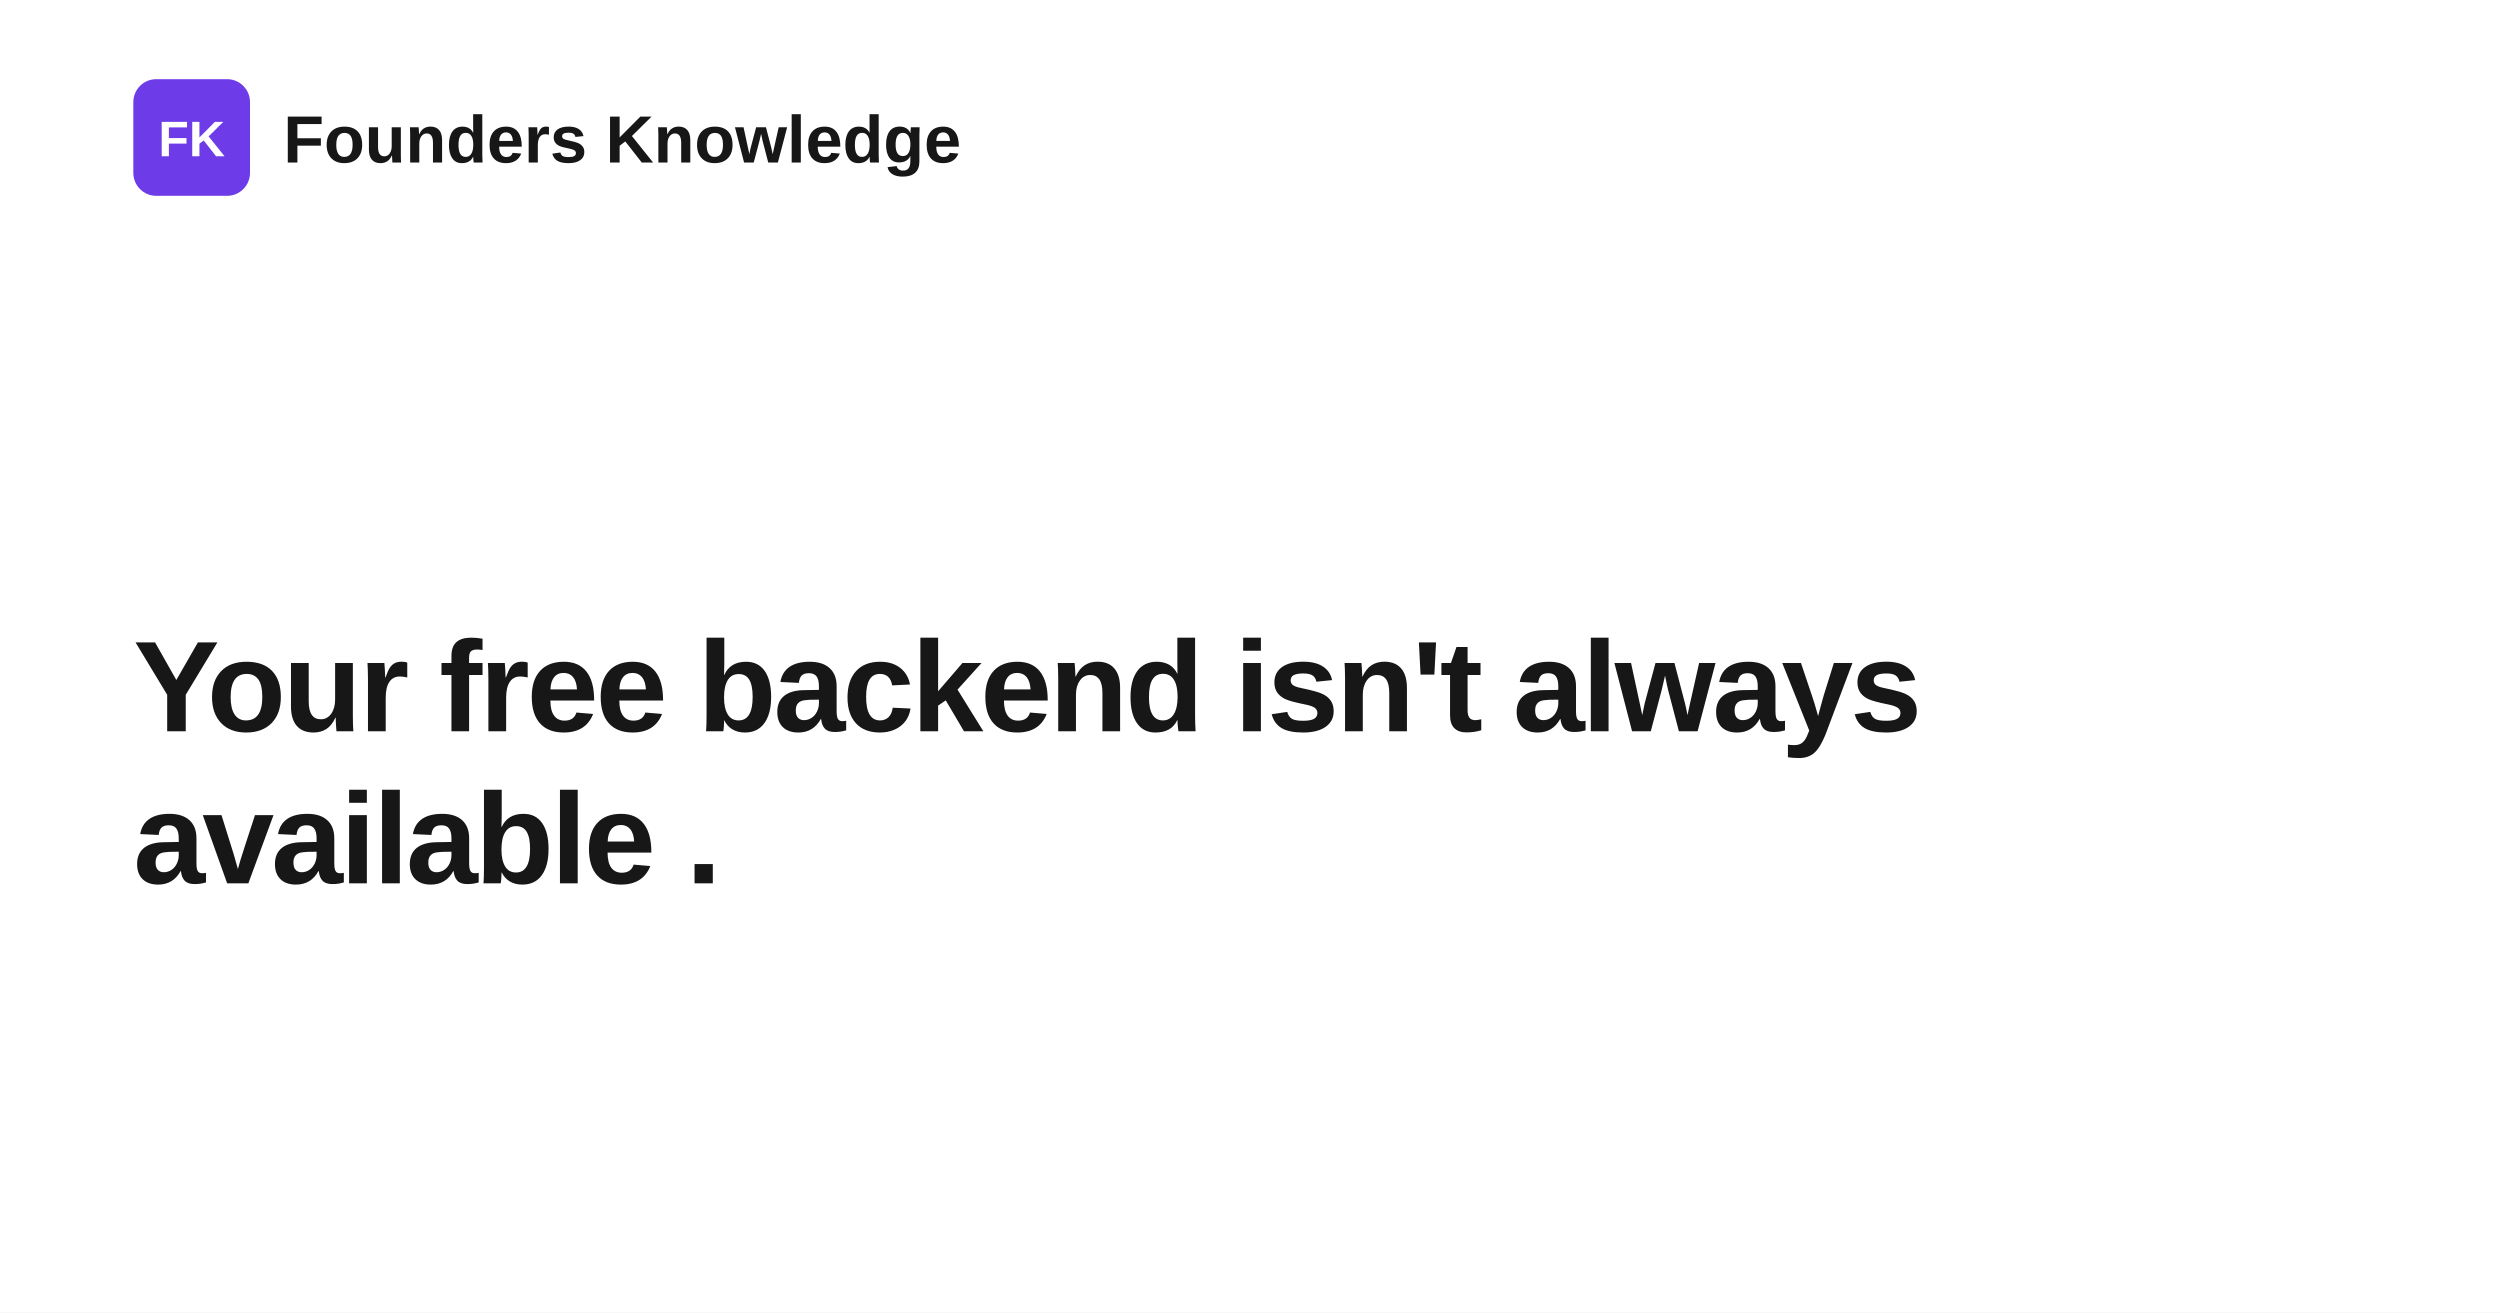
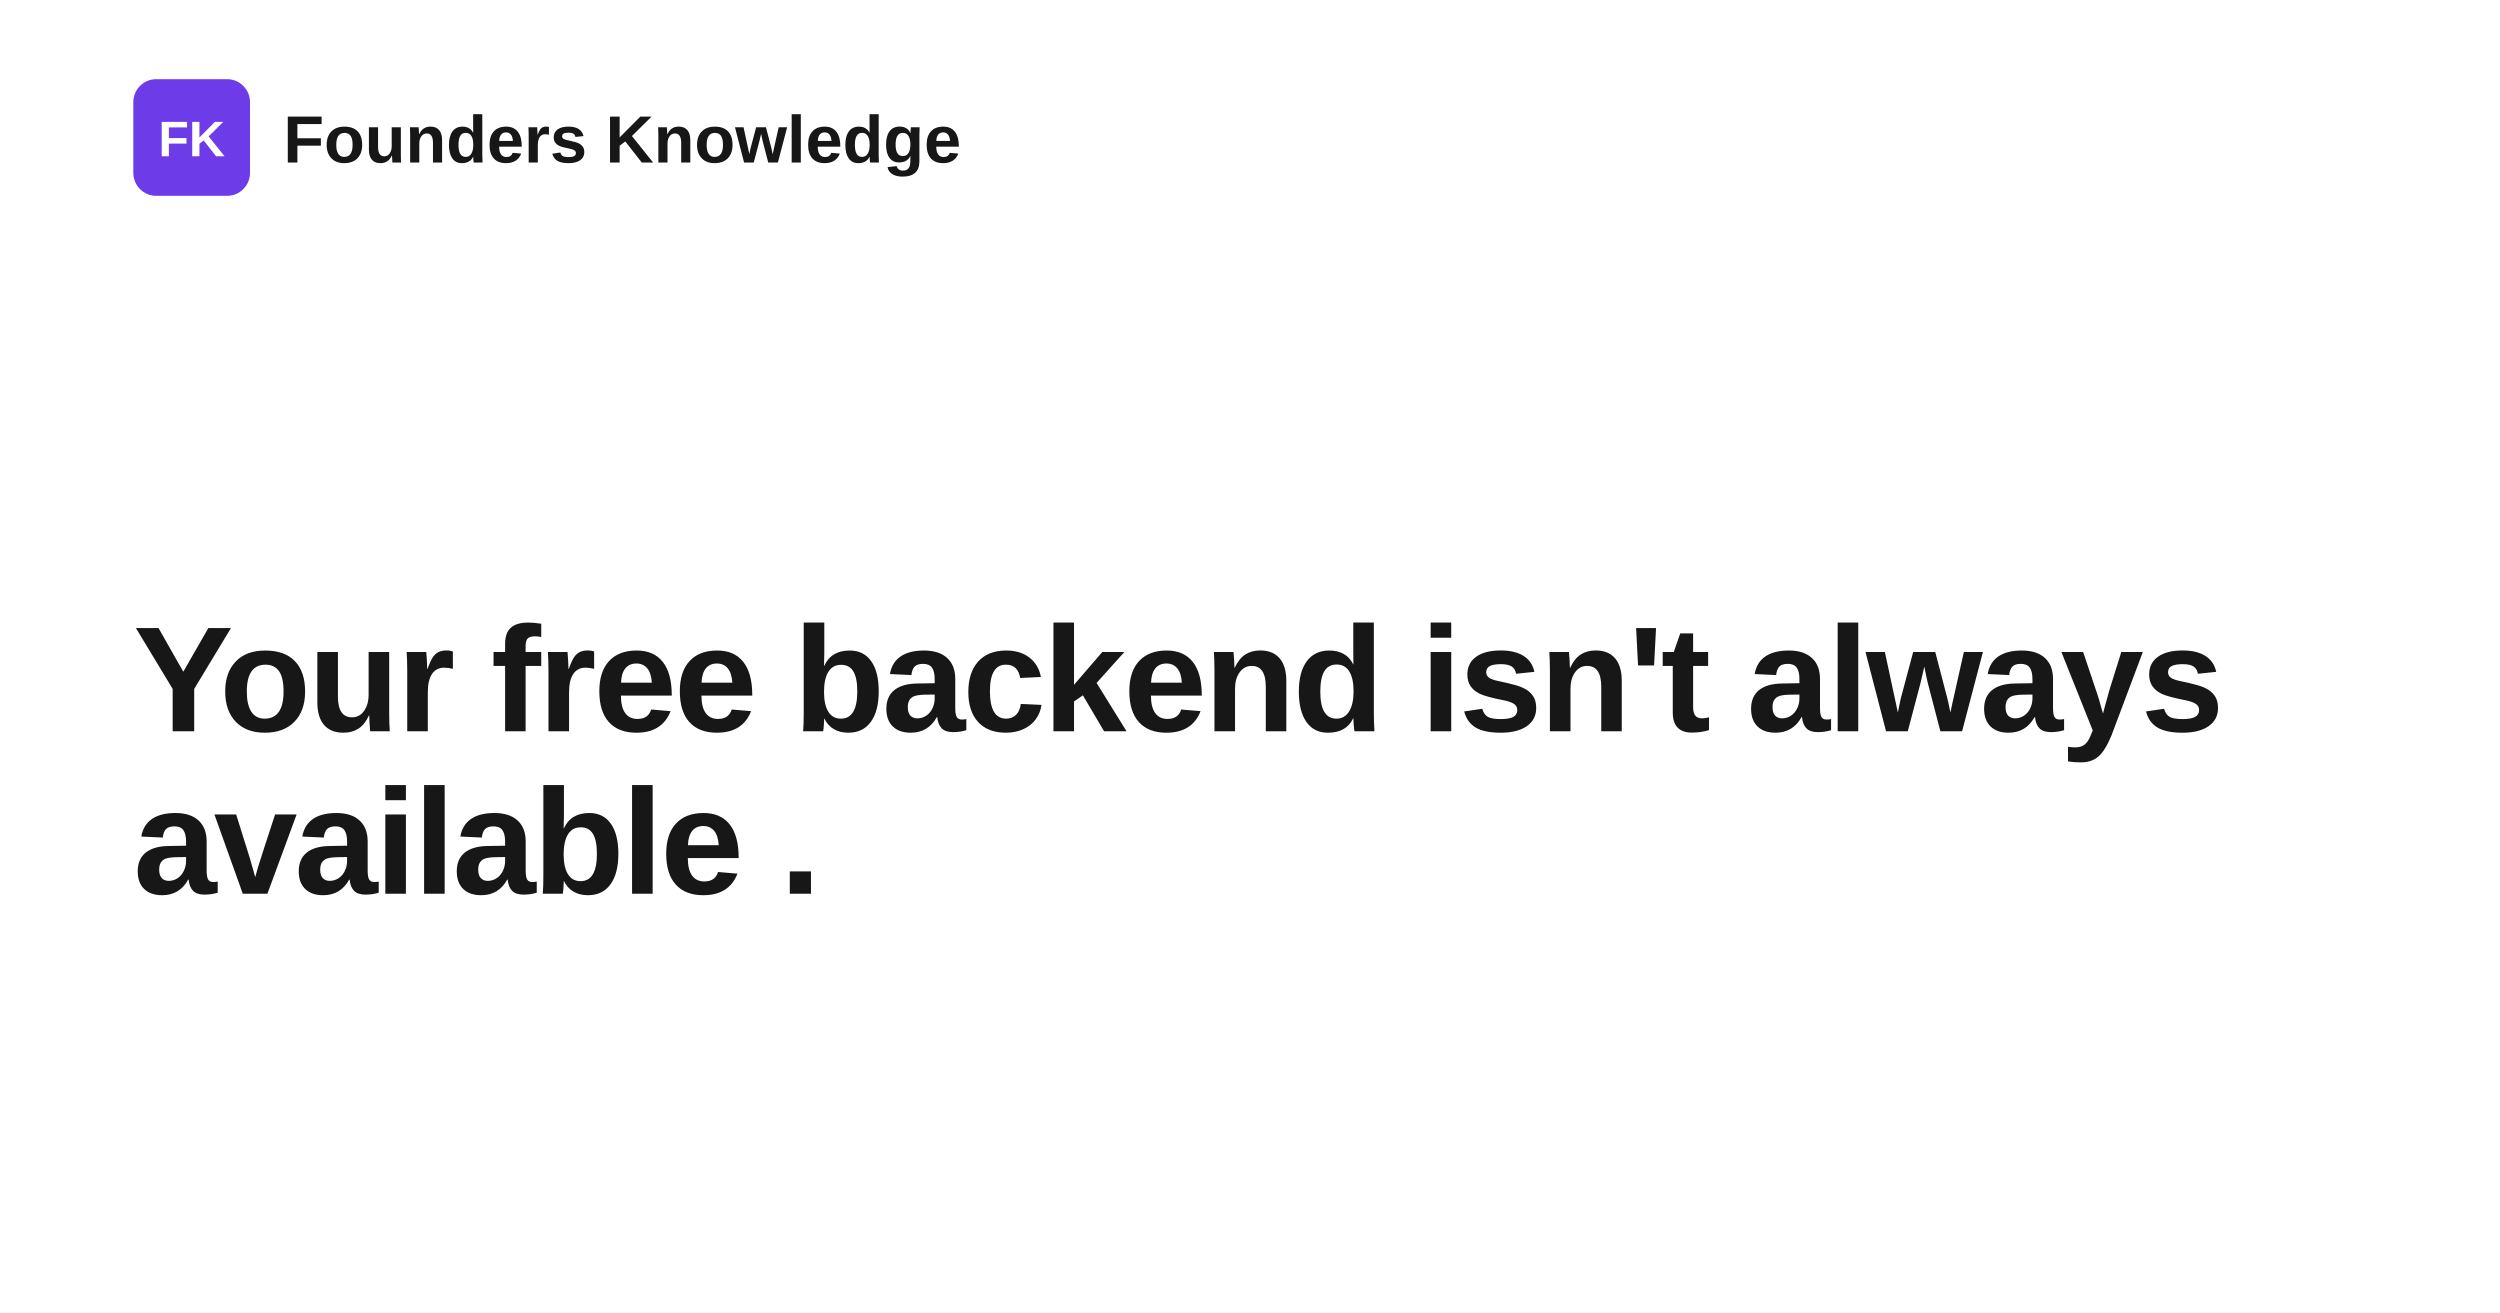
<svg xmlns="http://www.w3.org/2000/svg" width="1200" height="630" viewBox="0 0 1200 630" role="img" aria-label="Your free backend isn't always available .">
  <rect width="1200" height="630" fill="#ffffff" />
  <rect x="64" y="38" width="56" height="56" rx="11" fill="#6d3be8" />
  <text x="92" y="75" text-anchor="middle" fill="#ffffff" font-family="Space Grotesk, Arial, Helvetica, sans-serif" font-size="24" font-weight="700">FK</text>
  <text x="136" y="78" fill="#171717" font-family="Space Grotesk, Arial, Helvetica, sans-serif" font-size="32" font-weight="700">Founders Knowledge</text>
-   <text x="64" y="351" fill="#171717" font-family="Space Grotesk, Arial, Helvetica, sans-serif" font-size="62" font-weight="700" letter-spacing="-1.4">
+   <text x="64" y="351" fill="#171717" font-family="Space Grotesk, Arial, Helvetica, sans-serif" font-size="72" font-weight="700" letter-spacing="-1.4">
    <tspan x="64" dy="0">Your free backend isn't always</tspan>
-     <tspan x="64" dy="73">available .</tspan>
+     <tspan x="64" dy="78">available .</tspan>
  </text>
</svg>
